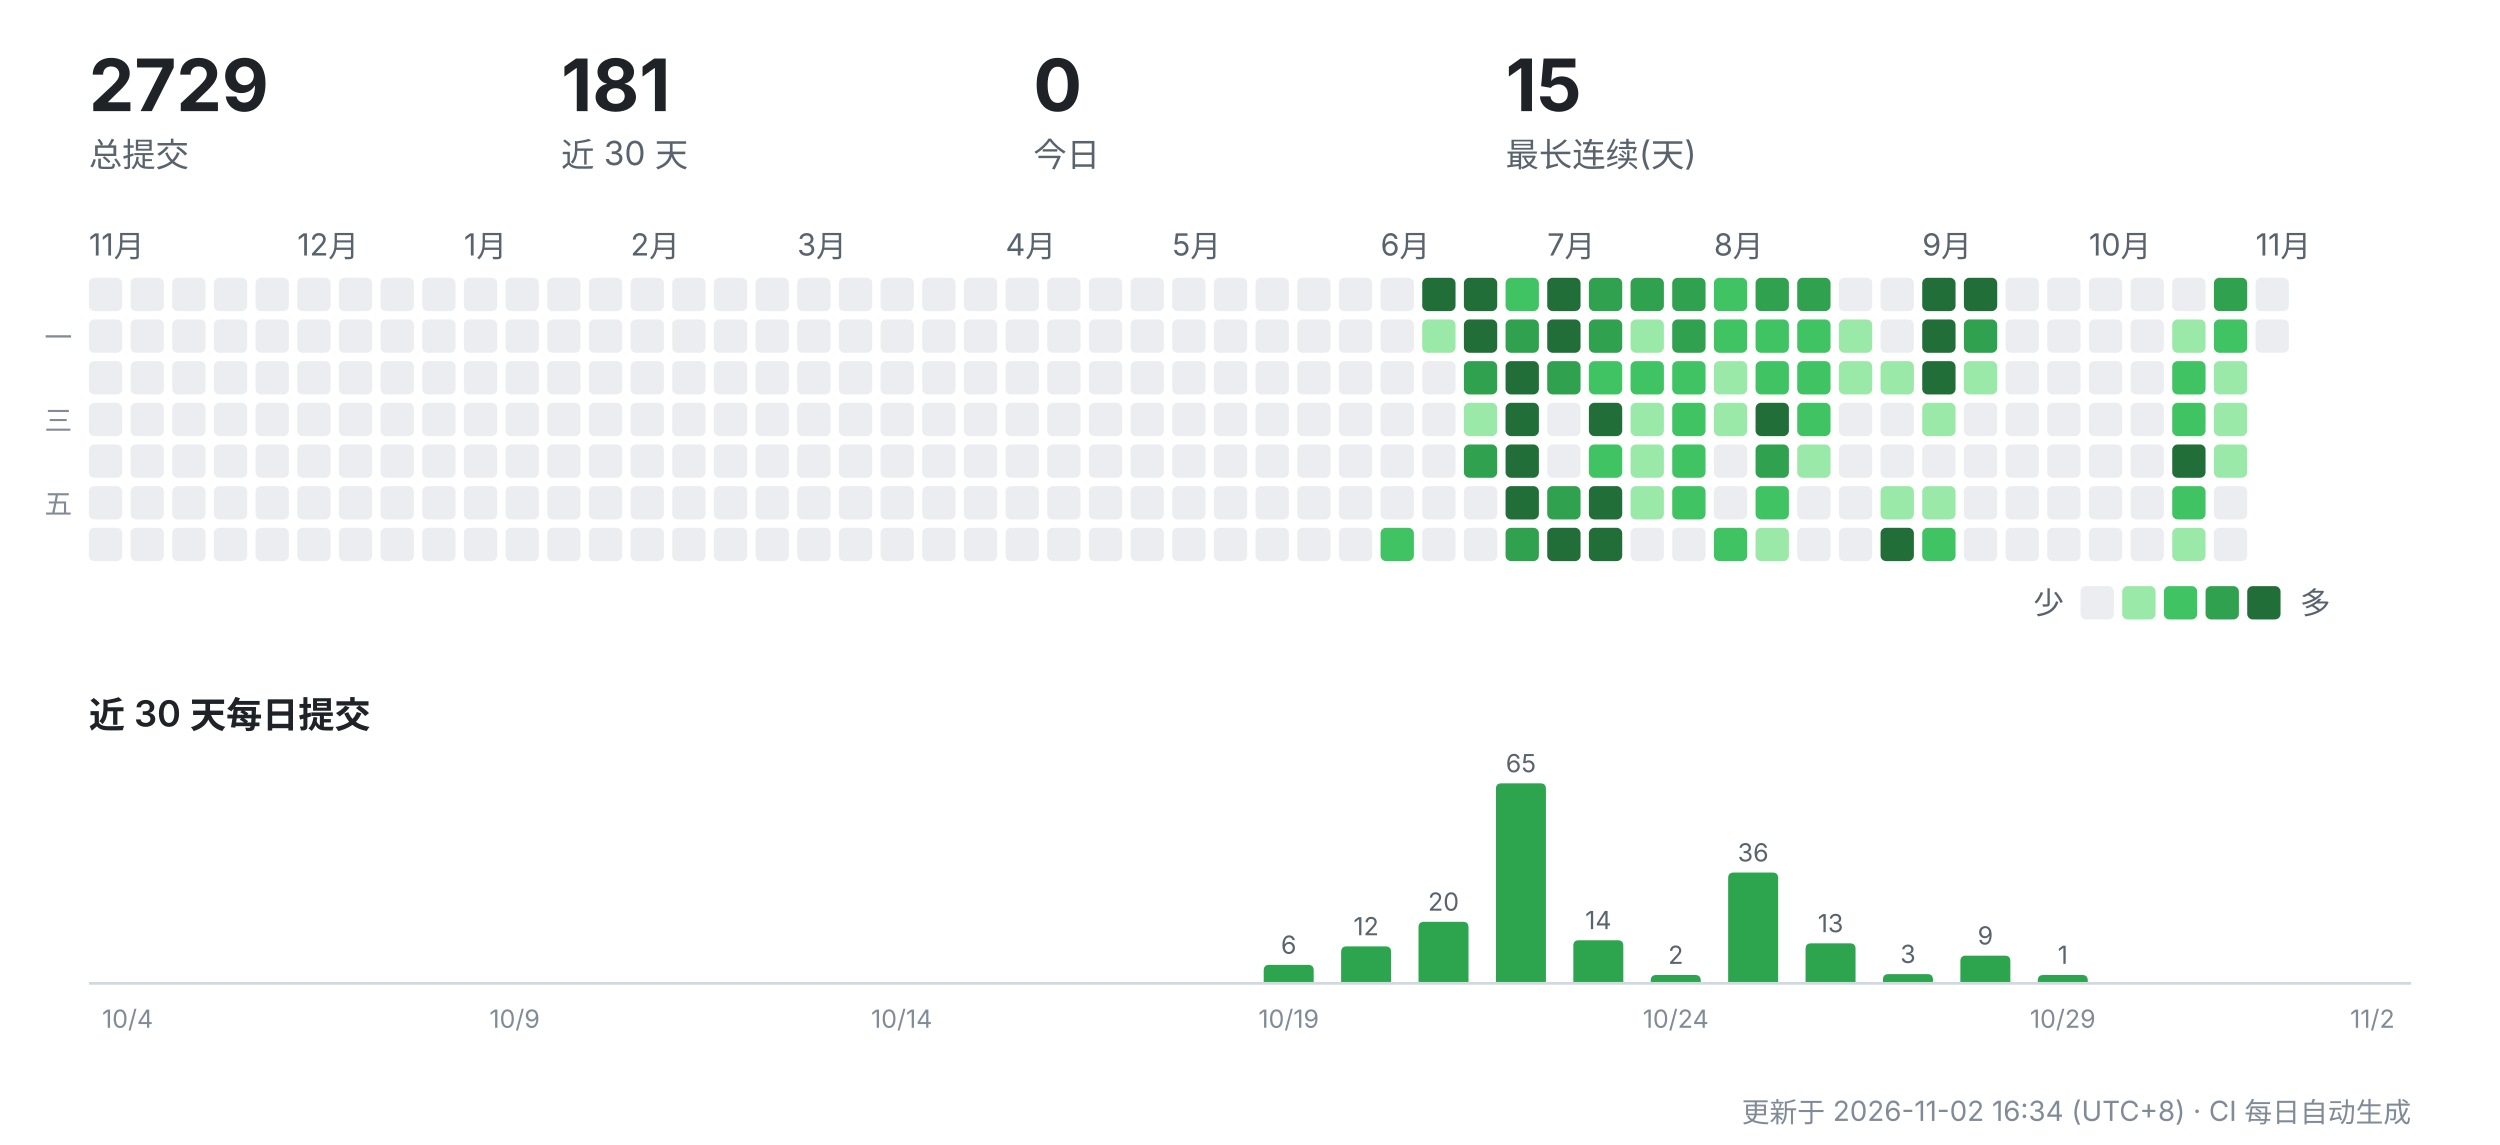
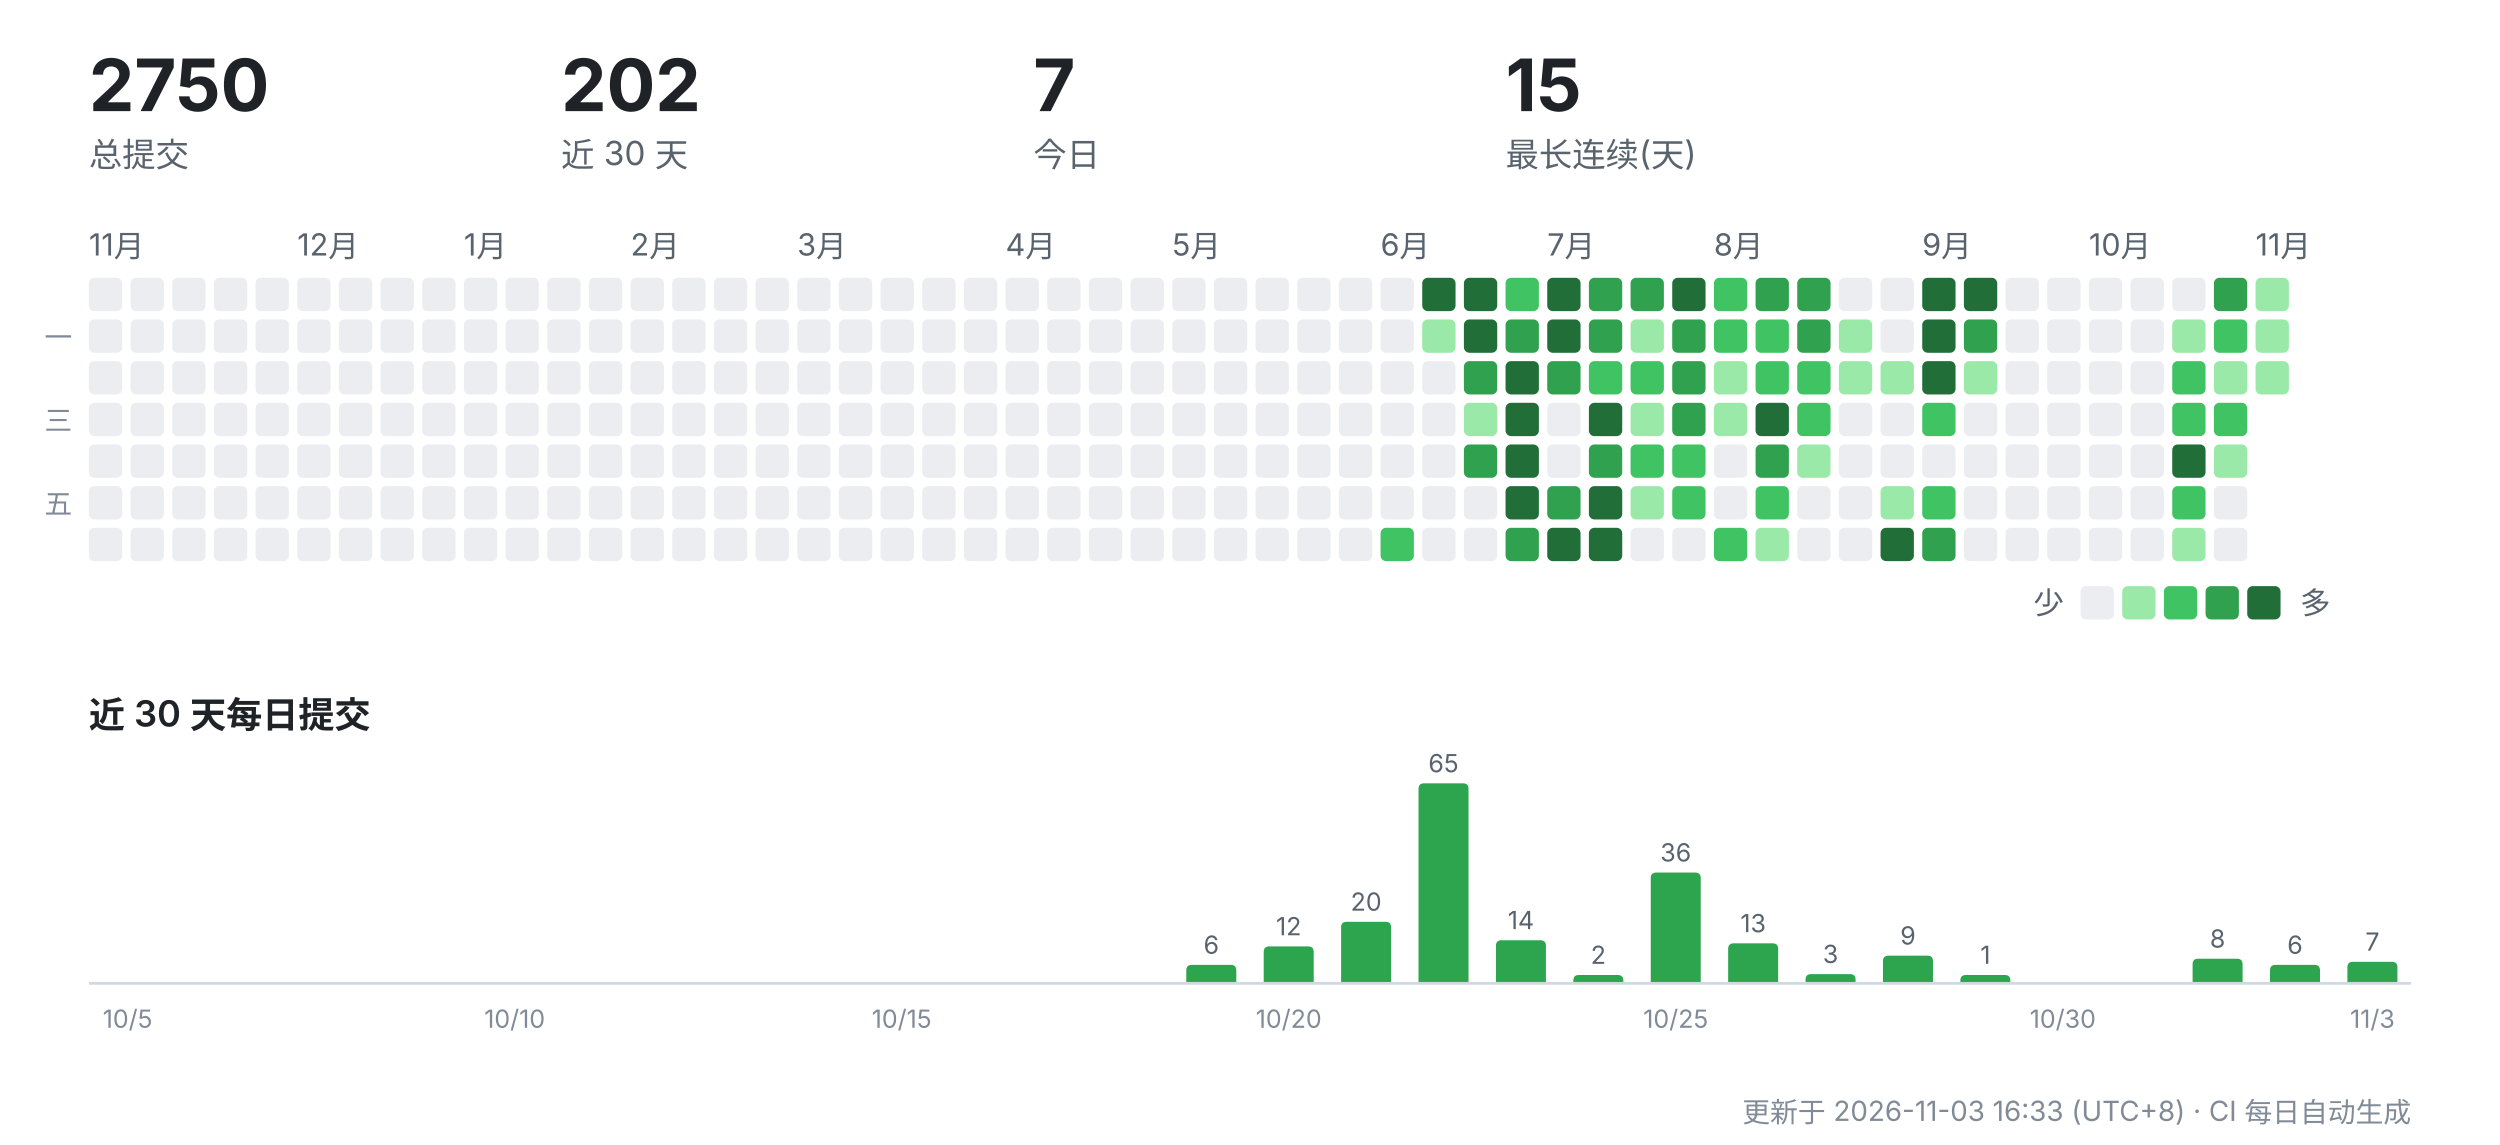
<svg xmlns="http://www.w3.org/2000/svg" width="900" height="412" viewBox="0 0 900 412" role="img" aria-label="CreatorOS 提交活动">
  <g font-family="-apple-system,'Segoe UI','PingFang SC','Hiragino Sans GB','Microsoft YaHei',sans-serif">
-     <text x="32" y="40" font-size="26" font-weight="700" fill="#1f2328">2729</text>
+     <text x="32" y="40" font-size="26" font-weight="700" fill="#1f2328">2750</text>
    <text x="32" y="60" font-size="12" fill="#59636e">总提交</text>
-     <text x="202" y="40" font-size="26" font-weight="700" fill="#1f2328">181</text>
+     <text x="202" y="40" font-size="26" font-weight="700" fill="#1f2328">202</text>
    <text x="202" y="60" font-size="12" fill="#59636e">近 30 天</text>
-     <text x="372" y="40" font-size="26" font-weight="700" fill="#1f2328">0</text>
+     <text x="372" y="40" font-size="26" font-weight="700" fill="#1f2328">7</text>
    <text x="372" y="60" font-size="12" fill="#59636e">今日</text>
    <text x="542" y="40" font-size="26" font-weight="700" fill="#1f2328">15</text>
    <text x="542" y="60" font-size="12" fill="#59636e">最长连续(天)</text>
    <text x="32" y="92" font-size="11" fill="#59636e">11月</text>
    <rect x="32" y="100" width="12" height="12" rx="2" fill="#ebedf0" />
    <rect x="32" y="115" width="12" height="12" rx="2" fill="#ebedf0" />
    <rect x="32" y="130" width="12" height="12" rx="2" fill="#ebedf0" />
    <rect x="32" y="145" width="12" height="12" rx="2" fill="#ebedf0" />
    <rect x="32" y="160" width="12" height="12" rx="2" fill="#ebedf0" />
    <rect x="32" y="175" width="12" height="12" rx="2" fill="#ebedf0" />
    <rect x="32" y="190" width="12" height="12" rx="2" fill="#ebedf0" />
    <rect x="47" y="100" width="12" height="12" rx="2" fill="#ebedf0" />
    <rect x="47" y="115" width="12" height="12" rx="2" fill="#ebedf0" />
    <rect x="47" y="130" width="12" height="12" rx="2" fill="#ebedf0" />
    <rect x="47" y="145" width="12" height="12" rx="2" fill="#ebedf0" />
    <rect x="47" y="160" width="12" height="12" rx="2" fill="#ebedf0" />
    <rect x="47" y="175" width="12" height="12" rx="2" fill="#ebedf0" />
    <rect x="47" y="190" width="12" height="12" rx="2" fill="#ebedf0" />
    <rect x="62" y="100" width="12" height="12" rx="2" fill="#ebedf0" />
    <rect x="62" y="115" width="12" height="12" rx="2" fill="#ebedf0" />
    <rect x="62" y="130" width="12" height="12" rx="2" fill="#ebedf0" />
    <rect x="62" y="145" width="12" height="12" rx="2" fill="#ebedf0" />
    <rect x="62" y="160" width="12" height="12" rx="2" fill="#ebedf0" />
    <rect x="62" y="175" width="12" height="12" rx="2" fill="#ebedf0" />
    <rect x="62" y="190" width="12" height="12" rx="2" fill="#ebedf0" />
    <rect x="77" y="100" width="12" height="12" rx="2" fill="#ebedf0" />
    <rect x="77" y="115" width="12" height="12" rx="2" fill="#ebedf0" />
    <rect x="77" y="130" width="12" height="12" rx="2" fill="#ebedf0" />
    <rect x="77" y="145" width="12" height="12" rx="2" fill="#ebedf0" />
    <rect x="77" y="160" width="12" height="12" rx="2" fill="#ebedf0" />
    <rect x="77" y="175" width="12" height="12" rx="2" fill="#ebedf0" />
    <rect x="77" y="190" width="12" height="12" rx="2" fill="#ebedf0" />
    <rect x="92" y="100" width="12" height="12" rx="2" fill="#ebedf0" />
    <rect x="92" y="115" width="12" height="12" rx="2" fill="#ebedf0" />
    <rect x="92" y="130" width="12" height="12" rx="2" fill="#ebedf0" />
    <rect x="92" y="145" width="12" height="12" rx="2" fill="#ebedf0" />
    <rect x="92" y="160" width="12" height="12" rx="2" fill="#ebedf0" />
    <rect x="92" y="175" width="12" height="12" rx="2" fill="#ebedf0" />
    <rect x="92" y="190" width="12" height="12" rx="2" fill="#ebedf0" />
    <text x="107" y="92" font-size="11" fill="#59636e">12月</text>
    <rect x="107" y="100" width="12" height="12" rx="2" fill="#ebedf0" />
    <rect x="107" y="115" width="12" height="12" rx="2" fill="#ebedf0" />
    <rect x="107" y="130" width="12" height="12" rx="2" fill="#ebedf0" />
    <rect x="107" y="145" width="12" height="12" rx="2" fill="#ebedf0" />
    <rect x="107" y="160" width="12" height="12" rx="2" fill="#ebedf0" />
    <rect x="107" y="175" width="12" height="12" rx="2" fill="#ebedf0" />
    <rect x="107" y="190" width="12" height="12" rx="2" fill="#ebedf0" />
    <rect x="122" y="100" width="12" height="12" rx="2" fill="#ebedf0" />
    <rect x="122" y="115" width="12" height="12" rx="2" fill="#ebedf0" />
    <rect x="122" y="130" width="12" height="12" rx="2" fill="#ebedf0" />
    <rect x="122" y="145" width="12" height="12" rx="2" fill="#ebedf0" />
    <rect x="122" y="160" width="12" height="12" rx="2" fill="#ebedf0" />
    <rect x="122" y="175" width="12" height="12" rx="2" fill="#ebedf0" />
    <rect x="122" y="190" width="12" height="12" rx="2" fill="#ebedf0" />
    <rect x="137" y="100" width="12" height="12" rx="2" fill="#ebedf0" />
    <rect x="137" y="115" width="12" height="12" rx="2" fill="#ebedf0" />
    <rect x="137" y="130" width="12" height="12" rx="2" fill="#ebedf0" />
    <rect x="137" y="145" width="12" height="12" rx="2" fill="#ebedf0" />
    <rect x="137" y="160" width="12" height="12" rx="2" fill="#ebedf0" />
    <rect x="137" y="175" width="12" height="12" rx="2" fill="#ebedf0" />
    <rect x="137" y="190" width="12" height="12" rx="2" fill="#ebedf0" />
    <rect x="152" y="100" width="12" height="12" rx="2" fill="#ebedf0" />
    <rect x="152" y="115" width="12" height="12" rx="2" fill="#ebedf0" />
    <rect x="152" y="130" width="12" height="12" rx="2" fill="#ebedf0" />
    <rect x="152" y="145" width="12" height="12" rx="2" fill="#ebedf0" />
    <rect x="152" y="160" width="12" height="12" rx="2" fill="#ebedf0" />
    <rect x="152" y="175" width="12" height="12" rx="2" fill="#ebedf0" />
    <rect x="152" y="190" width="12" height="12" rx="2" fill="#ebedf0" />
    <text x="167" y="92" font-size="11" fill="#59636e">1月</text>
    <rect x="167" y="100" width="12" height="12" rx="2" fill="#ebedf0" />
    <rect x="167" y="115" width="12" height="12" rx="2" fill="#ebedf0" />
    <rect x="167" y="130" width="12" height="12" rx="2" fill="#ebedf0" />
    <rect x="167" y="145" width="12" height="12" rx="2" fill="#ebedf0" />
    <rect x="167" y="160" width="12" height="12" rx="2" fill="#ebedf0" />
    <rect x="167" y="175" width="12" height="12" rx="2" fill="#ebedf0" />
    <rect x="167" y="190" width="12" height="12" rx="2" fill="#ebedf0" />
    <rect x="182" y="100" width="12" height="12" rx="2" fill="#ebedf0" />
    <rect x="182" y="115" width="12" height="12" rx="2" fill="#ebedf0" />
    <rect x="182" y="130" width="12" height="12" rx="2" fill="#ebedf0" />
    <rect x="182" y="145" width="12" height="12" rx="2" fill="#ebedf0" />
    <rect x="182" y="160" width="12" height="12" rx="2" fill="#ebedf0" />
    <rect x="182" y="175" width="12" height="12" rx="2" fill="#ebedf0" />
    <rect x="182" y="190" width="12" height="12" rx="2" fill="#ebedf0" />
    <rect x="197" y="100" width="12" height="12" rx="2" fill="#ebedf0" />
    <rect x="197" y="115" width="12" height="12" rx="2" fill="#ebedf0" />
    <rect x="197" y="130" width="12" height="12" rx="2" fill="#ebedf0" />
    <rect x="197" y="145" width="12" height="12" rx="2" fill="#ebedf0" />
    <rect x="197" y="160" width="12" height="12" rx="2" fill="#ebedf0" />
    <rect x="197" y="175" width="12" height="12" rx="2" fill="#ebedf0" />
    <rect x="197" y="190" width="12" height="12" rx="2" fill="#ebedf0" />
    <rect x="212" y="100" width="12" height="12" rx="2" fill="#ebedf0" />
    <rect x="212" y="115" width="12" height="12" rx="2" fill="#ebedf0" />
    <rect x="212" y="130" width="12" height="12" rx="2" fill="#ebedf0" />
    <rect x="212" y="145" width="12" height="12" rx="2" fill="#ebedf0" />
    <rect x="212" y="160" width="12" height="12" rx="2" fill="#ebedf0" />
    <rect x="212" y="175" width="12" height="12" rx="2" fill="#ebedf0" />
    <rect x="212" y="190" width="12" height="12" rx="2" fill="#ebedf0" />
    <text x="227" y="92" font-size="11" fill="#59636e">2月</text>
    <rect x="227" y="100" width="12" height="12" rx="2" fill="#ebedf0" />
    <rect x="227" y="115" width="12" height="12" rx="2" fill="#ebedf0" />
    <rect x="227" y="130" width="12" height="12" rx="2" fill="#ebedf0" />
    <rect x="227" y="145" width="12" height="12" rx="2" fill="#ebedf0" />
    <rect x="227" y="160" width="12" height="12" rx="2" fill="#ebedf0" />
    <rect x="227" y="175" width="12" height="12" rx="2" fill="#ebedf0" />
    <rect x="227" y="190" width="12" height="12" rx="2" fill="#ebedf0" />
    <rect x="242" y="100" width="12" height="12" rx="2" fill="#ebedf0" />
    <rect x="242" y="115" width="12" height="12" rx="2" fill="#ebedf0" />
    <rect x="242" y="130" width="12" height="12" rx="2" fill="#ebedf0" />
    <rect x="242" y="145" width="12" height="12" rx="2" fill="#ebedf0" />
    <rect x="242" y="160" width="12" height="12" rx="2" fill="#ebedf0" />
    <rect x="242" y="175" width="12" height="12" rx="2" fill="#ebedf0" />
    <rect x="242" y="190" width="12" height="12" rx="2" fill="#ebedf0" />
    <rect x="257" y="100" width="12" height="12" rx="2" fill="#ebedf0" />
    <rect x="257" y="115" width="12" height="12" rx="2" fill="#ebedf0" />
    <rect x="257" y="130" width="12" height="12" rx="2" fill="#ebedf0" />
    <rect x="257" y="145" width="12" height="12" rx="2" fill="#ebedf0" />
    <rect x="257" y="160" width="12" height="12" rx="2" fill="#ebedf0" />
    <rect x="257" y="175" width="12" height="12" rx="2" fill="#ebedf0" />
    <rect x="257" y="190" width="12" height="12" rx="2" fill="#ebedf0" />
    <rect x="272" y="100" width="12" height="12" rx="2" fill="#ebedf0" />
    <rect x="272" y="115" width="12" height="12" rx="2" fill="#ebedf0" />
    <rect x="272" y="130" width="12" height="12" rx="2" fill="#ebedf0" />
    <rect x="272" y="145" width="12" height="12" rx="2" fill="#ebedf0" />
    <rect x="272" y="160" width="12" height="12" rx="2" fill="#ebedf0" />
    <rect x="272" y="175" width="12" height="12" rx="2" fill="#ebedf0" />
    <rect x="272" y="190" width="12" height="12" rx="2" fill="#ebedf0" />
    <text x="287" y="92" font-size="11" fill="#59636e">3月</text>
    <rect x="287" y="100" width="12" height="12" rx="2" fill="#ebedf0" />
    <rect x="287" y="115" width="12" height="12" rx="2" fill="#ebedf0" />
    <rect x="287" y="130" width="12" height="12" rx="2" fill="#ebedf0" />
    <rect x="287" y="145" width="12" height="12" rx="2" fill="#ebedf0" />
    <rect x="287" y="160" width="12" height="12" rx="2" fill="#ebedf0" />
    <rect x="287" y="175" width="12" height="12" rx="2" fill="#ebedf0" />
    <rect x="287" y="190" width="12" height="12" rx="2" fill="#ebedf0" />
    <rect x="302" y="100" width="12" height="12" rx="2" fill="#ebedf0" />
    <rect x="302" y="115" width="12" height="12" rx="2" fill="#ebedf0" />
    <rect x="302" y="130" width="12" height="12" rx="2" fill="#ebedf0" />
    <rect x="302" y="145" width="12" height="12" rx="2" fill="#ebedf0" />
    <rect x="302" y="160" width="12" height="12" rx="2" fill="#ebedf0" />
    <rect x="302" y="175" width="12" height="12" rx="2" fill="#ebedf0" />
    <rect x="302" y="190" width="12" height="12" rx="2" fill="#ebedf0" />
    <rect x="317" y="100" width="12" height="12" rx="2" fill="#ebedf0" />
    <rect x="317" y="115" width="12" height="12" rx="2" fill="#ebedf0" />
    <rect x="317" y="130" width="12" height="12" rx="2" fill="#ebedf0" />
    <rect x="317" y="145" width="12" height="12" rx="2" fill="#ebedf0" />
    <rect x="317" y="160" width="12" height="12" rx="2" fill="#ebedf0" />
    <rect x="317" y="175" width="12" height="12" rx="2" fill="#ebedf0" />
    <rect x="317" y="190" width="12" height="12" rx="2" fill="#ebedf0" />
    <rect x="332" y="100" width="12" height="12" rx="2" fill="#ebedf0" />
    <rect x="332" y="115" width="12" height="12" rx="2" fill="#ebedf0" />
    <rect x="332" y="130" width="12" height="12" rx="2" fill="#ebedf0" />
    <rect x="332" y="145" width="12" height="12" rx="2" fill="#ebedf0" />
    <rect x="332" y="160" width="12" height="12" rx="2" fill="#ebedf0" />
    <rect x="332" y="175" width="12" height="12" rx="2" fill="#ebedf0" />
    <rect x="332" y="190" width="12" height="12" rx="2" fill="#ebedf0" />
    <rect x="347" y="100" width="12" height="12" rx="2" fill="#ebedf0" />
    <rect x="347" y="115" width="12" height="12" rx="2" fill="#ebedf0" />
    <rect x="347" y="130" width="12" height="12" rx="2" fill="#ebedf0" />
    <rect x="347" y="145" width="12" height="12" rx="2" fill="#ebedf0" />
    <rect x="347" y="160" width="12" height="12" rx="2" fill="#ebedf0" />
    <rect x="347" y="175" width="12" height="12" rx="2" fill="#ebedf0" />
    <rect x="347" y="190" width="12" height="12" rx="2" fill="#ebedf0" />
    <text x="362" y="92" font-size="11" fill="#59636e">4月</text>
    <rect x="362" y="100" width="12" height="12" rx="2" fill="#ebedf0" />
    <rect x="362" y="115" width="12" height="12" rx="2" fill="#ebedf0" />
    <rect x="362" y="130" width="12" height="12" rx="2" fill="#ebedf0" />
    <rect x="362" y="145" width="12" height="12" rx="2" fill="#ebedf0" />
    <rect x="362" y="160" width="12" height="12" rx="2" fill="#ebedf0" />
    <rect x="362" y="175" width="12" height="12" rx="2" fill="#ebedf0" />
    <rect x="362" y="190" width="12" height="12" rx="2" fill="#ebedf0" />
    <rect x="377" y="100" width="12" height="12" rx="2" fill="#ebedf0" />
    <rect x="377" y="115" width="12" height="12" rx="2" fill="#ebedf0" />
    <rect x="377" y="130" width="12" height="12" rx="2" fill="#ebedf0" />
    <rect x="377" y="145" width="12" height="12" rx="2" fill="#ebedf0" />
    <rect x="377" y="160" width="12" height="12" rx="2" fill="#ebedf0" />
    <rect x="377" y="175" width="12" height="12" rx="2" fill="#ebedf0" />
    <rect x="377" y="190" width="12" height="12" rx="2" fill="#ebedf0" />
    <rect x="392" y="100" width="12" height="12" rx="2" fill="#ebedf0" />
    <rect x="392" y="115" width="12" height="12" rx="2" fill="#ebedf0" />
    <rect x="392" y="130" width="12" height="12" rx="2" fill="#ebedf0" />
    <rect x="392" y="145" width="12" height="12" rx="2" fill="#ebedf0" />
    <rect x="392" y="160" width="12" height="12" rx="2" fill="#ebedf0" />
    <rect x="392" y="175" width="12" height="12" rx="2" fill="#ebedf0" />
    <rect x="392" y="190" width="12" height="12" rx="2" fill="#ebedf0" />
    <rect x="407" y="100" width="12" height="12" rx="2" fill="#ebedf0" />
    <rect x="407" y="115" width="12" height="12" rx="2" fill="#ebedf0" />
    <rect x="407" y="130" width="12" height="12" rx="2" fill="#ebedf0" />
    <rect x="407" y="145" width="12" height="12" rx="2" fill="#ebedf0" />
    <rect x="407" y="160" width="12" height="12" rx="2" fill="#ebedf0" />
    <rect x="407" y="175" width="12" height="12" rx="2" fill="#ebedf0" />
    <rect x="407" y="190" width="12" height="12" rx="2" fill="#ebedf0" />
    <text x="422" y="92" font-size="11" fill="#59636e">5月</text>
    <rect x="422" y="100" width="12" height="12" rx="2" fill="#ebedf0" />
    <rect x="422" y="115" width="12" height="12" rx="2" fill="#ebedf0" />
    <rect x="422" y="130" width="12" height="12" rx="2" fill="#ebedf0" />
    <rect x="422" y="145" width="12" height="12" rx="2" fill="#ebedf0" />
    <rect x="422" y="160" width="12" height="12" rx="2" fill="#ebedf0" />
    <rect x="422" y="175" width="12" height="12" rx="2" fill="#ebedf0" />
    <rect x="422" y="190" width="12" height="12" rx="2" fill="#ebedf0" />
    <rect x="437" y="100" width="12" height="12" rx="2" fill="#ebedf0" />
    <rect x="437" y="115" width="12" height="12" rx="2" fill="#ebedf0" />
    <rect x="437" y="130" width="12" height="12" rx="2" fill="#ebedf0" />
    <rect x="437" y="145" width="12" height="12" rx="2" fill="#ebedf0" />
    <rect x="437" y="160" width="12" height="12" rx="2" fill="#ebedf0" />
    <rect x="437" y="175" width="12" height="12" rx="2" fill="#ebedf0" />
    <rect x="437" y="190" width="12" height="12" rx="2" fill="#ebedf0" />
    <rect x="452" y="100" width="12" height="12" rx="2" fill="#ebedf0" />
    <rect x="452" y="115" width="12" height="12" rx="2" fill="#ebedf0" />
    <rect x="452" y="130" width="12" height="12" rx="2" fill="#ebedf0" />
    <rect x="452" y="145" width="12" height="12" rx="2" fill="#ebedf0" />
    <rect x="452" y="160" width="12" height="12" rx="2" fill="#ebedf0" />
    <rect x="452" y="175" width="12" height="12" rx="2" fill="#ebedf0" />
    <rect x="452" y="190" width="12" height="12" rx="2" fill="#ebedf0" />
    <rect x="467" y="100" width="12" height="12" rx="2" fill="#ebedf0" />
    <rect x="467" y="115" width="12" height="12" rx="2" fill="#ebedf0" />
    <rect x="467" y="130" width="12" height="12" rx="2" fill="#ebedf0" />
    <rect x="467" y="145" width="12" height="12" rx="2" fill="#ebedf0" />
    <rect x="467" y="160" width="12" height="12" rx="2" fill="#ebedf0" />
    <rect x="467" y="175" width="12" height="12" rx="2" fill="#ebedf0" />
    <rect x="467" y="190" width="12" height="12" rx="2" fill="#ebedf0" />
    <rect x="482" y="100" width="12" height="12" rx="2" fill="#ebedf0" />
    <rect x="482" y="115" width="12" height="12" rx="2" fill="#ebedf0" />
    <rect x="482" y="130" width="12" height="12" rx="2" fill="#ebedf0" />
    <rect x="482" y="145" width="12" height="12" rx="2" fill="#ebedf0" />
    <rect x="482" y="160" width="12" height="12" rx="2" fill="#ebedf0" />
    <rect x="482" y="175" width="12" height="12" rx="2" fill="#ebedf0" />
    <rect x="482" y="190" width="12" height="12" rx="2" fill="#ebedf0" />
    <text x="497" y="92" font-size="11" fill="#59636e">6月</text>
    <rect x="497" y="100" width="12" height="12" rx="2" fill="#ebedf0" />
    <rect x="497" y="115" width="12" height="12" rx="2" fill="#ebedf0" />
    <rect x="497" y="130" width="12" height="12" rx="2" fill="#ebedf0" />
    <rect x="497" y="145" width="12" height="12" rx="2" fill="#ebedf0" />
    <rect x="497" y="160" width="12" height="12" rx="2" fill="#ebedf0" />
    <rect x="497" y="175" width="12" height="12" rx="2" fill="#ebedf0" />
    <rect x="497" y="190" width="12" height="12" rx="2" fill="#40c463" />
    <rect x="512" y="100" width="12" height="12" rx="2" fill="#216e39" />
    <rect x="512" y="115" width="12" height="12" rx="2" fill="#9be9a8" />
    <rect x="512" y="130" width="12" height="12" rx="2" fill="#ebedf0" />
    <rect x="512" y="145" width="12" height="12" rx="2" fill="#ebedf0" />
    <rect x="512" y="160" width="12" height="12" rx="2" fill="#ebedf0" />
    <rect x="512" y="175" width="12" height="12" rx="2" fill="#ebedf0" />
    <rect x="512" y="190" width="12" height="12" rx="2" fill="#ebedf0" />
    <rect x="527" y="100" width="12" height="12" rx="2" fill="#216e39" />
    <rect x="527" y="115" width="12" height="12" rx="2" fill="#216e39" />
    <rect x="527" y="130" width="12" height="12" rx="2" fill="#30a14e" />
    <rect x="527" y="145" width="12" height="12" rx="2" fill="#9be9a8" />
    <rect x="527" y="160" width="12" height="12" rx="2" fill="#30a14e" />
    <rect x="527" y="175" width="12" height="12" rx="2" fill="#ebedf0" />
    <rect x="527" y="190" width="12" height="12" rx="2" fill="#ebedf0" />
    <rect x="542" y="100" width="12" height="12" rx="2" fill="#40c463" />
    <rect x="542" y="115" width="12" height="12" rx="2" fill="#30a14e" />
    <rect x="542" y="130" width="12" height="12" rx="2" fill="#216e39" />
    <rect x="542" y="145" width="12" height="12" rx="2" fill="#216e39" />
    <rect x="542" y="160" width="12" height="12" rx="2" fill="#216e39" />
    <rect x="542" y="175" width="12" height="12" rx="2" fill="#216e39" />
    <rect x="542" y="190" width="12" height="12" rx="2" fill="#30a14e" />
    <text x="557" y="92" font-size="11" fill="#59636e">7月</text>
    <rect x="557" y="100" width="12" height="12" rx="2" fill="#216e39" />
    <rect x="557" y="115" width="12" height="12" rx="2" fill="#216e39" />
    <rect x="557" y="130" width="12" height="12" rx="2" fill="#30a14e" />
    <rect x="557" y="145" width="12" height="12" rx="2" fill="#ebedf0" />
    <rect x="557" y="160" width="12" height="12" rx="2" fill="#ebedf0" />
    <rect x="557" y="175" width="12" height="12" rx="2" fill="#30a14e" />
    <rect x="557" y="190" width="12" height="12" rx="2" fill="#216e39" />
    <rect x="572" y="100" width="12" height="12" rx="2" fill="#30a14e" />
    <rect x="572" y="115" width="12" height="12" rx="2" fill="#30a14e" />
    <rect x="572" y="130" width="12" height="12" rx="2" fill="#40c463" />
    <rect x="572" y="145" width="12" height="12" rx="2" fill="#216e39" />
-     <rect x="572" y="160" width="12" height="12" rx="2" fill="#40c463" />
+     <rect x="572" y="160" width="12" height="12" rx="2" fill="#30a14e" />
    <rect x="572" y="175" width="12" height="12" rx="2" fill="#216e39" />
    <rect x="572" y="190" width="12" height="12" rx="2" fill="#216e39" />
    <rect x="587" y="100" width="12" height="12" rx="2" fill="#30a14e" />
    <rect x="587" y="115" width="12" height="12" rx="2" fill="#9be9a8" />
    <rect x="587" y="130" width="12" height="12" rx="2" fill="#40c463" />
    <rect x="587" y="145" width="12" height="12" rx="2" fill="#9be9a8" />
-     <rect x="587" y="160" width="12" height="12" rx="2" fill="#9be9a8" />
+     <rect x="587" y="160" width="12" height="12" rx="2" fill="#40c463" />
    <rect x="587" y="175" width="12" height="12" rx="2" fill="#9be9a8" />
    <rect x="587" y="190" width="12" height="12" rx="2" fill="#ebedf0" />
-     <rect x="602" y="100" width="12" height="12" rx="2" fill="#30a14e" />
+     <rect x="602" y="100" width="12" height="12" rx="2" fill="#216e39" />
    <rect x="602" y="115" width="12" height="12" rx="2" fill="#30a14e" />
-     <rect x="602" y="130" width="12" height="12" rx="2" fill="#40c463" />
-     <rect x="602" y="145" width="12" height="12" rx="2" fill="#40c463" />
+     <rect x="602" y="130" width="12" height="12" rx="2" fill="#30a14e" />
+     <rect x="602" y="145" width="12" height="12" rx="2" fill="#30a14e" />
    <rect x="602" y="160" width="12" height="12" rx="2" fill="#40c463" />
    <rect x="602" y="175" width="12" height="12" rx="2" fill="#40c463" />
    <rect x="602" y="190" width="12" height="12" rx="2" fill="#ebedf0" />
    <text x="617" y="92" font-size="11" fill="#59636e">8月</text>
    <rect x="617" y="100" width="12" height="12" rx="2" fill="#40c463" />
    <rect x="617" y="115" width="12" height="12" rx="2" fill="#40c463" />
    <rect x="617" y="130" width="12" height="12" rx="2" fill="#9be9a8" />
    <rect x="617" y="145" width="12" height="12" rx="2" fill="#9be9a8" />
    <rect x="617" y="160" width="12" height="12" rx="2" fill="#ebedf0" />
    <rect x="617" y="175" width="12" height="12" rx="2" fill="#ebedf0" />
    <rect x="617" y="190" width="12" height="12" rx="2" fill="#40c463" />
    <rect x="632" y="100" width="12" height="12" rx="2" fill="#30a14e" />
    <rect x="632" y="115" width="12" height="12" rx="2" fill="#40c463" />
    <rect x="632" y="130" width="12" height="12" rx="2" fill="#40c463" />
    <rect x="632" y="145" width="12" height="12" rx="2" fill="#216e39" />
    <rect x="632" y="160" width="12" height="12" rx="2" fill="#30a14e" />
    <rect x="632" y="175" width="12" height="12" rx="2" fill="#40c463" />
    <rect x="632" y="190" width="12" height="12" rx="2" fill="#9be9a8" />
    <rect x="647" y="100" width="12" height="12" rx="2" fill="#30a14e" />
-     <rect x="647" y="115" width="12" height="12" rx="2" fill="#40c463" />
+     <rect x="647" y="115" width="12" height="12" rx="2" fill="#30a14e" />
    <rect x="647" y="130" width="12" height="12" rx="2" fill="#40c463" />
    <rect x="647" y="145" width="12" height="12" rx="2" fill="#40c463" />
    <rect x="647" y="160" width="12" height="12" rx="2" fill="#9be9a8" />
    <rect x="647" y="175" width="12" height="12" rx="2" fill="#ebedf0" />
    <rect x="647" y="190" width="12" height="12" rx="2" fill="#ebedf0" />
    <rect x="662" y="100" width="12" height="12" rx="2" fill="#ebedf0" />
    <rect x="662" y="115" width="12" height="12" rx="2" fill="#9be9a8" />
    <rect x="662" y="130" width="12" height="12" rx="2" fill="#9be9a8" />
    <rect x="662" y="145" width="12" height="12" rx="2" fill="#ebedf0" />
    <rect x="662" y="160" width="12" height="12" rx="2" fill="#ebedf0" />
    <rect x="662" y="175" width="12" height="12" rx="2" fill="#ebedf0" />
    <rect x="662" y="190" width="12" height="12" rx="2" fill="#ebedf0" />
    <rect x="677" y="100" width="12" height="12" rx="2" fill="#ebedf0" />
    <rect x="677" y="115" width="12" height="12" rx="2" fill="#ebedf0" />
    <rect x="677" y="130" width="12" height="12" rx="2" fill="#9be9a8" />
    <rect x="677" y="145" width="12" height="12" rx="2" fill="#ebedf0" />
    <rect x="677" y="160" width="12" height="12" rx="2" fill="#ebedf0" />
    <rect x="677" y="175" width="12" height="12" rx="2" fill="#9be9a8" />
    <rect x="677" y="190" width="12" height="12" rx="2" fill="#216e39" />
    <text x="692" y="92" font-size="11" fill="#59636e">9月</text>
    <rect x="692" y="100" width="12" height="12" rx="2" fill="#216e39" />
    <rect x="692" y="115" width="12" height="12" rx="2" fill="#216e39" />
    <rect x="692" y="130" width="12" height="12" rx="2" fill="#216e39" />
-     <rect x="692" y="145" width="12" height="12" rx="2" fill="#9be9a8" />
+     <rect x="692" y="145" width="12" height="12" rx="2" fill="#40c463" />
    <rect x="692" y="160" width="12" height="12" rx="2" fill="#ebedf0" />
-     <rect x="692" y="175" width="12" height="12" rx="2" fill="#9be9a8" />
-     <rect x="692" y="190" width="12" height="12" rx="2" fill="#40c463" />
+     <rect x="692" y="175" width="12" height="12" rx="2" fill="#40c463" />
+     <rect x="692" y="190" width="12" height="12" rx="2" fill="#30a14e" />
    <rect x="707" y="100" width="12" height="12" rx="2" fill="#216e39" />
    <rect x="707" y="115" width="12" height="12" rx="2" fill="#30a14e" />
    <rect x="707" y="130" width="12" height="12" rx="2" fill="#9be9a8" />
    <rect x="707" y="145" width="12" height="12" rx="2" fill="#ebedf0" />
    <rect x="707" y="160" width="12" height="12" rx="2" fill="#ebedf0" />
    <rect x="707" y="175" width="12" height="12" rx="2" fill="#ebedf0" />
    <rect x="707" y="190" width="12" height="12" rx="2" fill="#ebedf0" />
    <rect x="722" y="100" width="12" height="12" rx="2" fill="#ebedf0" />
    <rect x="722" y="115" width="12" height="12" rx="2" fill="#ebedf0" />
    <rect x="722" y="130" width="12" height="12" rx="2" fill="#ebedf0" />
    <rect x="722" y="145" width="12" height="12" rx="2" fill="#ebedf0" />
    <rect x="722" y="160" width="12" height="12" rx="2" fill="#ebedf0" />
    <rect x="722" y="175" width="12" height="12" rx="2" fill="#ebedf0" />
    <rect x="722" y="190" width="12" height="12" rx="2" fill="#ebedf0" />
    <rect x="737" y="100" width="12" height="12" rx="2" fill="#ebedf0" />
    <rect x="737" y="115" width="12" height="12" rx="2" fill="#ebedf0" />
    <rect x="737" y="130" width="12" height="12" rx="2" fill="#ebedf0" />
    <rect x="737" y="145" width="12" height="12" rx="2" fill="#ebedf0" />
    <rect x="737" y="160" width="12" height="12" rx="2" fill="#ebedf0" />
    <rect x="737" y="175" width="12" height="12" rx="2" fill="#ebedf0" />
    <rect x="737" y="190" width="12" height="12" rx="2" fill="#ebedf0" />
    <text x="752" y="92" font-size="11" fill="#59636e">10月</text>
    <rect x="752" y="100" width="12" height="12" rx="2" fill="#ebedf0" />
    <rect x="752" y="115" width="12" height="12" rx="2" fill="#ebedf0" />
    <rect x="752" y="130" width="12" height="12" rx="2" fill="#ebedf0" />
    <rect x="752" y="145" width="12" height="12" rx="2" fill="#ebedf0" />
    <rect x="752" y="160" width="12" height="12" rx="2" fill="#ebedf0" />
    <rect x="752" y="175" width="12" height="12" rx="2" fill="#ebedf0" />
    <rect x="752" y="190" width="12" height="12" rx="2" fill="#ebedf0" />
    <rect x="767" y="100" width="12" height="12" rx="2" fill="#ebedf0" />
    <rect x="767" y="115" width="12" height="12" rx="2" fill="#ebedf0" />
    <rect x="767" y="130" width="12" height="12" rx="2" fill="#ebedf0" />
    <rect x="767" y="145" width="12" height="12" rx="2" fill="#ebedf0" />
    <rect x="767" y="160" width="12" height="12" rx="2" fill="#ebedf0" />
    <rect x="767" y="175" width="12" height="12" rx="2" fill="#ebedf0" />
    <rect x="767" y="190" width="12" height="12" rx="2" fill="#ebedf0" />
    <rect x="782" y="100" width="12" height="12" rx="2" fill="#ebedf0" />
    <rect x="782" y="115" width="12" height="12" rx="2" fill="#9be9a8" />
    <rect x="782" y="130" width="12" height="12" rx="2" fill="#40c463" />
    <rect x="782" y="145" width="12" height="12" rx="2" fill="#40c463" />
    <rect x="782" y="160" width="12" height="12" rx="2" fill="#216e39" />
    <rect x="782" y="175" width="12" height="12" rx="2" fill="#40c463" />
    <rect x="782" y="190" width="12" height="12" rx="2" fill="#9be9a8" />
    <rect x="797" y="100" width="12" height="12" rx="2" fill="#30a14e" />
    <rect x="797" y="115" width="12" height="12" rx="2" fill="#40c463" />
    <rect x="797" y="130" width="12" height="12" rx="2" fill="#9be9a8" />
-     <rect x="797" y="145" width="12" height="12" rx="2" fill="#9be9a8" />
+     <rect x="797" y="145" width="12" height="12" rx="2" fill="#40c463" />
    <rect x="797" y="160" width="12" height="12" rx="2" fill="#9be9a8" />
    <rect x="797" y="175" width="12" height="12" rx="2" fill="#ebedf0" />
    <rect x="797" y="190" width="12" height="12" rx="2" fill="#ebedf0" />
    <text x="812" y="92" font-size="11" fill="#59636e">11月</text>
-     <rect x="812" y="100" width="12" height="12" rx="2" fill="#ebedf0" />
-     <rect x="812" y="115" width="12" height="12" rx="2" fill="#ebedf0" />
+     <rect x="812" y="100" width="12" height="12" rx="2" fill="#9be9a8" />
+     <rect x="812" y="115" width="12" height="12" rx="2" fill="#9be9a8" />
+     <rect x="812" y="130" width="12" height="12" rx="2" fill="#9be9a8" />
    <text x="26" y="125" font-size="10" fill="#818b98" text-anchor="end">一</text>
    <text x="26" y="155" font-size="10" fill="#818b98" text-anchor="end">三</text>
    <text x="26" y="185" font-size="10" fill="#818b98" text-anchor="end">五</text>
    <text x="743" y="221" font-size="11" fill="#59636e" text-anchor="end">少</text>
    <rect x="749" y="211" width="12" height="12" rx="2" fill="#ebedf0" />
    <rect x="764" y="211" width="12" height="12" rx="2" fill="#9be9a8" />
    <rect x="779" y="211" width="12" height="12" rx="2" fill="#40c463" />
    <rect x="794" y="211" width="12" height="12" rx="2" fill="#30a14e" />
    <rect x="809" y="211" width="12" height="12" rx="2" fill="#216e39" />
    <text x="828" y="221" font-size="11" fill="#59636e">多</text>
    <text x="32" y="262" font-size="13" font-weight="600" fill="#1f2328">近 30 天每日提交</text>
-     <text x="45.933" y="370" font-size="9" fill="#818b98" text-anchor="middle">10/4</text>
-     <text x="185.267" y="370" font-size="9" fill="#818b98" text-anchor="middle">10/9</text>
-     <text x="324.6" y="370" font-size="9" fill="#818b98" text-anchor="middle">10/14</text>
-     <path d="M454.933 354 v-4.646 q0 -2 2 -2 h14 q2 0 2 2 v4.646 z" fill="#2da44e" />
-     <text x="463.933" y="343.354" font-size="9" fill="#59636e" text-anchor="middle">6</text>
-     <text x="463.933" y="370" font-size="9" fill="#818b98" text-anchor="middle">10/19</text>
-     <path d="M482.8 354 v-11.292 q0 -2 2 -2 h14 q2 0 2 2 v11.292 z" fill="#2da44e" />
-     <text x="491.8" y="336.708" font-size="9" fill="#59636e" text-anchor="middle">12</text>
-     <path d="M510.667 354 v-20.154 q0 -2 2 -2 h14 q2 0 2 2 v20.154 z" fill="#2da44e" />
-     <text x="519.667" y="327.846" font-size="9" fill="#59636e" text-anchor="middle">20</text>
-     <path d="M538.533 354 v-70 q0 -2 2 -2 h14 q2 0 2 2 v70 z" fill="#2da44e" />
-     <text x="547.533" y="278" font-size="9" fill="#59636e" text-anchor="middle">65</text>
-     <path d="M566.4 354 v-13.508 q0 -2 2 -2 h14 q2 0 2 2 v13.508 z" fill="#2da44e" />
-     <text x="575.4" y="334.492" font-size="9" fill="#59636e" text-anchor="middle">14</text>
-     <path d="M594.267 354 v-1 q0 -2 2 -2 h14 q2 0 2 2 v1 z" fill="#2da44e" />
-     <text x="603.267" y="347" font-size="9" fill="#59636e" text-anchor="middle">2</text>
-     <text x="603.267" y="370" font-size="9" fill="#818b98" text-anchor="middle">10/24</text>
-     <path d="M622.133 354 v-37.877 q0 -2 2 -2 h14 q2 0 2 2 v37.877 z" fill="#2da44e" />
-     <text x="631.133" y="310.123" font-size="9" fill="#59636e" text-anchor="middle">36</text>
-     <path d="M650 354 v-12.4 q0 -2 2 -2 h14 q2 0 2 2 v12.4 z" fill="#2da44e" />
-     <text x="659" y="335.6" font-size="9" fill="#59636e" text-anchor="middle">13</text>
-     <path d="M677.867 354 v-1.323 q0 -2 2 -2 h14 q2 0 2 2 v1.323 z" fill="#2da44e" />
-     <text x="686.867" y="346.677" font-size="9" fill="#59636e" text-anchor="middle">3</text>
-     <path d="M705.733 354 v-7.969 q0 -2 2 -2 h14 q2 0 2 2 v7.969 z" fill="#2da44e" />
-     <text x="714.733" y="340.031" font-size="9" fill="#59636e" text-anchor="middle">9</text>
-     <path d="M733.6 354 v-1 q0 -2 2 -2 h14 q2 0 2 2 v1 z" fill="#2da44e" />
-     <text x="742.6" y="347" font-size="9" fill="#59636e" text-anchor="middle">1</text>
-     <text x="742.6" y="370" font-size="9" fill="#818b98" text-anchor="middle">10/29</text>
-     <text x="854.067" y="370" font-size="9" fill="#818b98" text-anchor="middle">11/2</text>
+     <text x="45.933" y="370" font-size="9" fill="#818b98" text-anchor="middle">10/5</text>
+     <text x="185.267" y="370" font-size="9" fill="#818b98" text-anchor="middle">10/10</text>
+     <text x="324.6" y="370" font-size="9" fill="#818b98" text-anchor="middle">10/15</text>
+     <path d="M427.067 354 v-4.646 q0 -2 2 -2 h14 q2 0 2 2 v4.646 z" fill="#2da44e" />
+     <text x="436.067" y="343.354" font-size="9" fill="#59636e" text-anchor="middle">6</text>
+     <path d="M454.933 354 v-11.292 q0 -2 2 -2 h14 q2 0 2 2 v11.292 z" fill="#2da44e" />
+     <text x="463.933" y="336.708" font-size="9" fill="#59636e" text-anchor="middle">12</text>
+     <text x="463.933" y="370" font-size="9" fill="#818b98" text-anchor="middle">10/20</text>
+     <path d="M482.8 354 v-20.154 q0 -2 2 -2 h14 q2 0 2 2 v20.154 z" fill="#2da44e" />
+     <text x="491.8" y="327.846" font-size="9" fill="#59636e" text-anchor="middle">20</text>
+     <path d="M510.667 354 v-70 q0 -2 2 -2 h14 q2 0 2 2 v70 z" fill="#2da44e" />
+     <text x="519.667" y="278" font-size="9" fill="#59636e" text-anchor="middle">65</text>
+     <path d="M538.533 354 v-13.508 q0 -2 2 -2 h14 q2 0 2 2 v13.508 z" fill="#2da44e" />
+     <text x="547.533" y="334.492" font-size="9" fill="#59636e" text-anchor="middle">14</text>
+     <path d="M566.4 354 v-1 q0 -2 2 -2 h14 q2 0 2 2 v1 z" fill="#2da44e" />
+     <text x="575.4" y="347" font-size="9" fill="#59636e" text-anchor="middle">2</text>
+     <path d="M594.267 354 v-37.877 q0 -2 2 -2 h14 q2 0 2 2 v37.877 z" fill="#2da44e" />
+     <text x="603.267" y="310.123" font-size="9" fill="#59636e" text-anchor="middle">36</text>
+     <text x="603.267" y="370" font-size="9" fill="#818b98" text-anchor="middle">10/25</text>
+     <path d="M622.133 354 v-12.4 q0 -2 2 -2 h14 q2 0 2 2 v12.4 z" fill="#2da44e" />
+     <text x="631.133" y="335.6" font-size="9" fill="#59636e" text-anchor="middle">13</text>
+     <path d="M650 354 v-1.323 q0 -2 2 -2 h14 q2 0 2 2 v1.323 z" fill="#2da44e" />
+     <text x="659" y="346.677" font-size="9" fill="#59636e" text-anchor="middle">3</text>
+     <path d="M677.867 354 v-7.969 q0 -2 2 -2 h14 q2 0 2 2 v7.969 z" fill="#2da44e" />
+     <text x="686.867" y="340.031" font-size="9" fill="#59636e" text-anchor="middle">9</text>
+     <path d="M705.733 354 v-1 q0 -2 2 -2 h14 q2 0 2 2 v1 z" fill="#2da44e" />
+     <text x="714.733" y="347" font-size="9" fill="#59636e" text-anchor="middle">1</text>
+     <text x="742.6" y="370" font-size="9" fill="#818b98" text-anchor="middle">10/30</text>
+     <path d="M789.333 354 v-6.862 q0 -2 2 -2 h14 q2 0 2 2 v6.862 z" fill="#2da44e" />
+     <text x="798.333" y="341.138" font-size="9" fill="#59636e" text-anchor="middle">8</text>
+     <path d="M817.2 354 v-4.646 q0 -2 2 -2 h14 q2 0 2 2 v4.646 z" fill="#2da44e" />
+     <text x="826.2" y="343.354" font-size="9" fill="#59636e" text-anchor="middle">6</text>
+     <path d="M845.067 354 v-5.754 q0 -2 2 -2 h14 q2 0 2 2 v5.754 z" fill="#2da44e" />
+     <text x="854.067" y="342.246" font-size="9" fill="#59636e" text-anchor="middle">7</text>
+     <text x="854.067" y="370" font-size="9" fill="#818b98" text-anchor="middle">11/3</text>
    <line x1="32" y1="354" x2="868" y2="354" stroke="#d1d9e0" stroke-width="1" />
-     <text x="868" y="404" font-size="10" fill="#818b98" text-anchor="end">更新于 2026-11-02 16:34 (UTC+8) · CI 每日自动生成</text>
+     <text x="868" y="404" font-size="10" fill="#818b98" text-anchor="end">更新于 2026-11-03 16:33 (UTC+8) · CI 每日自动生成</text>
  </g>
</svg>
